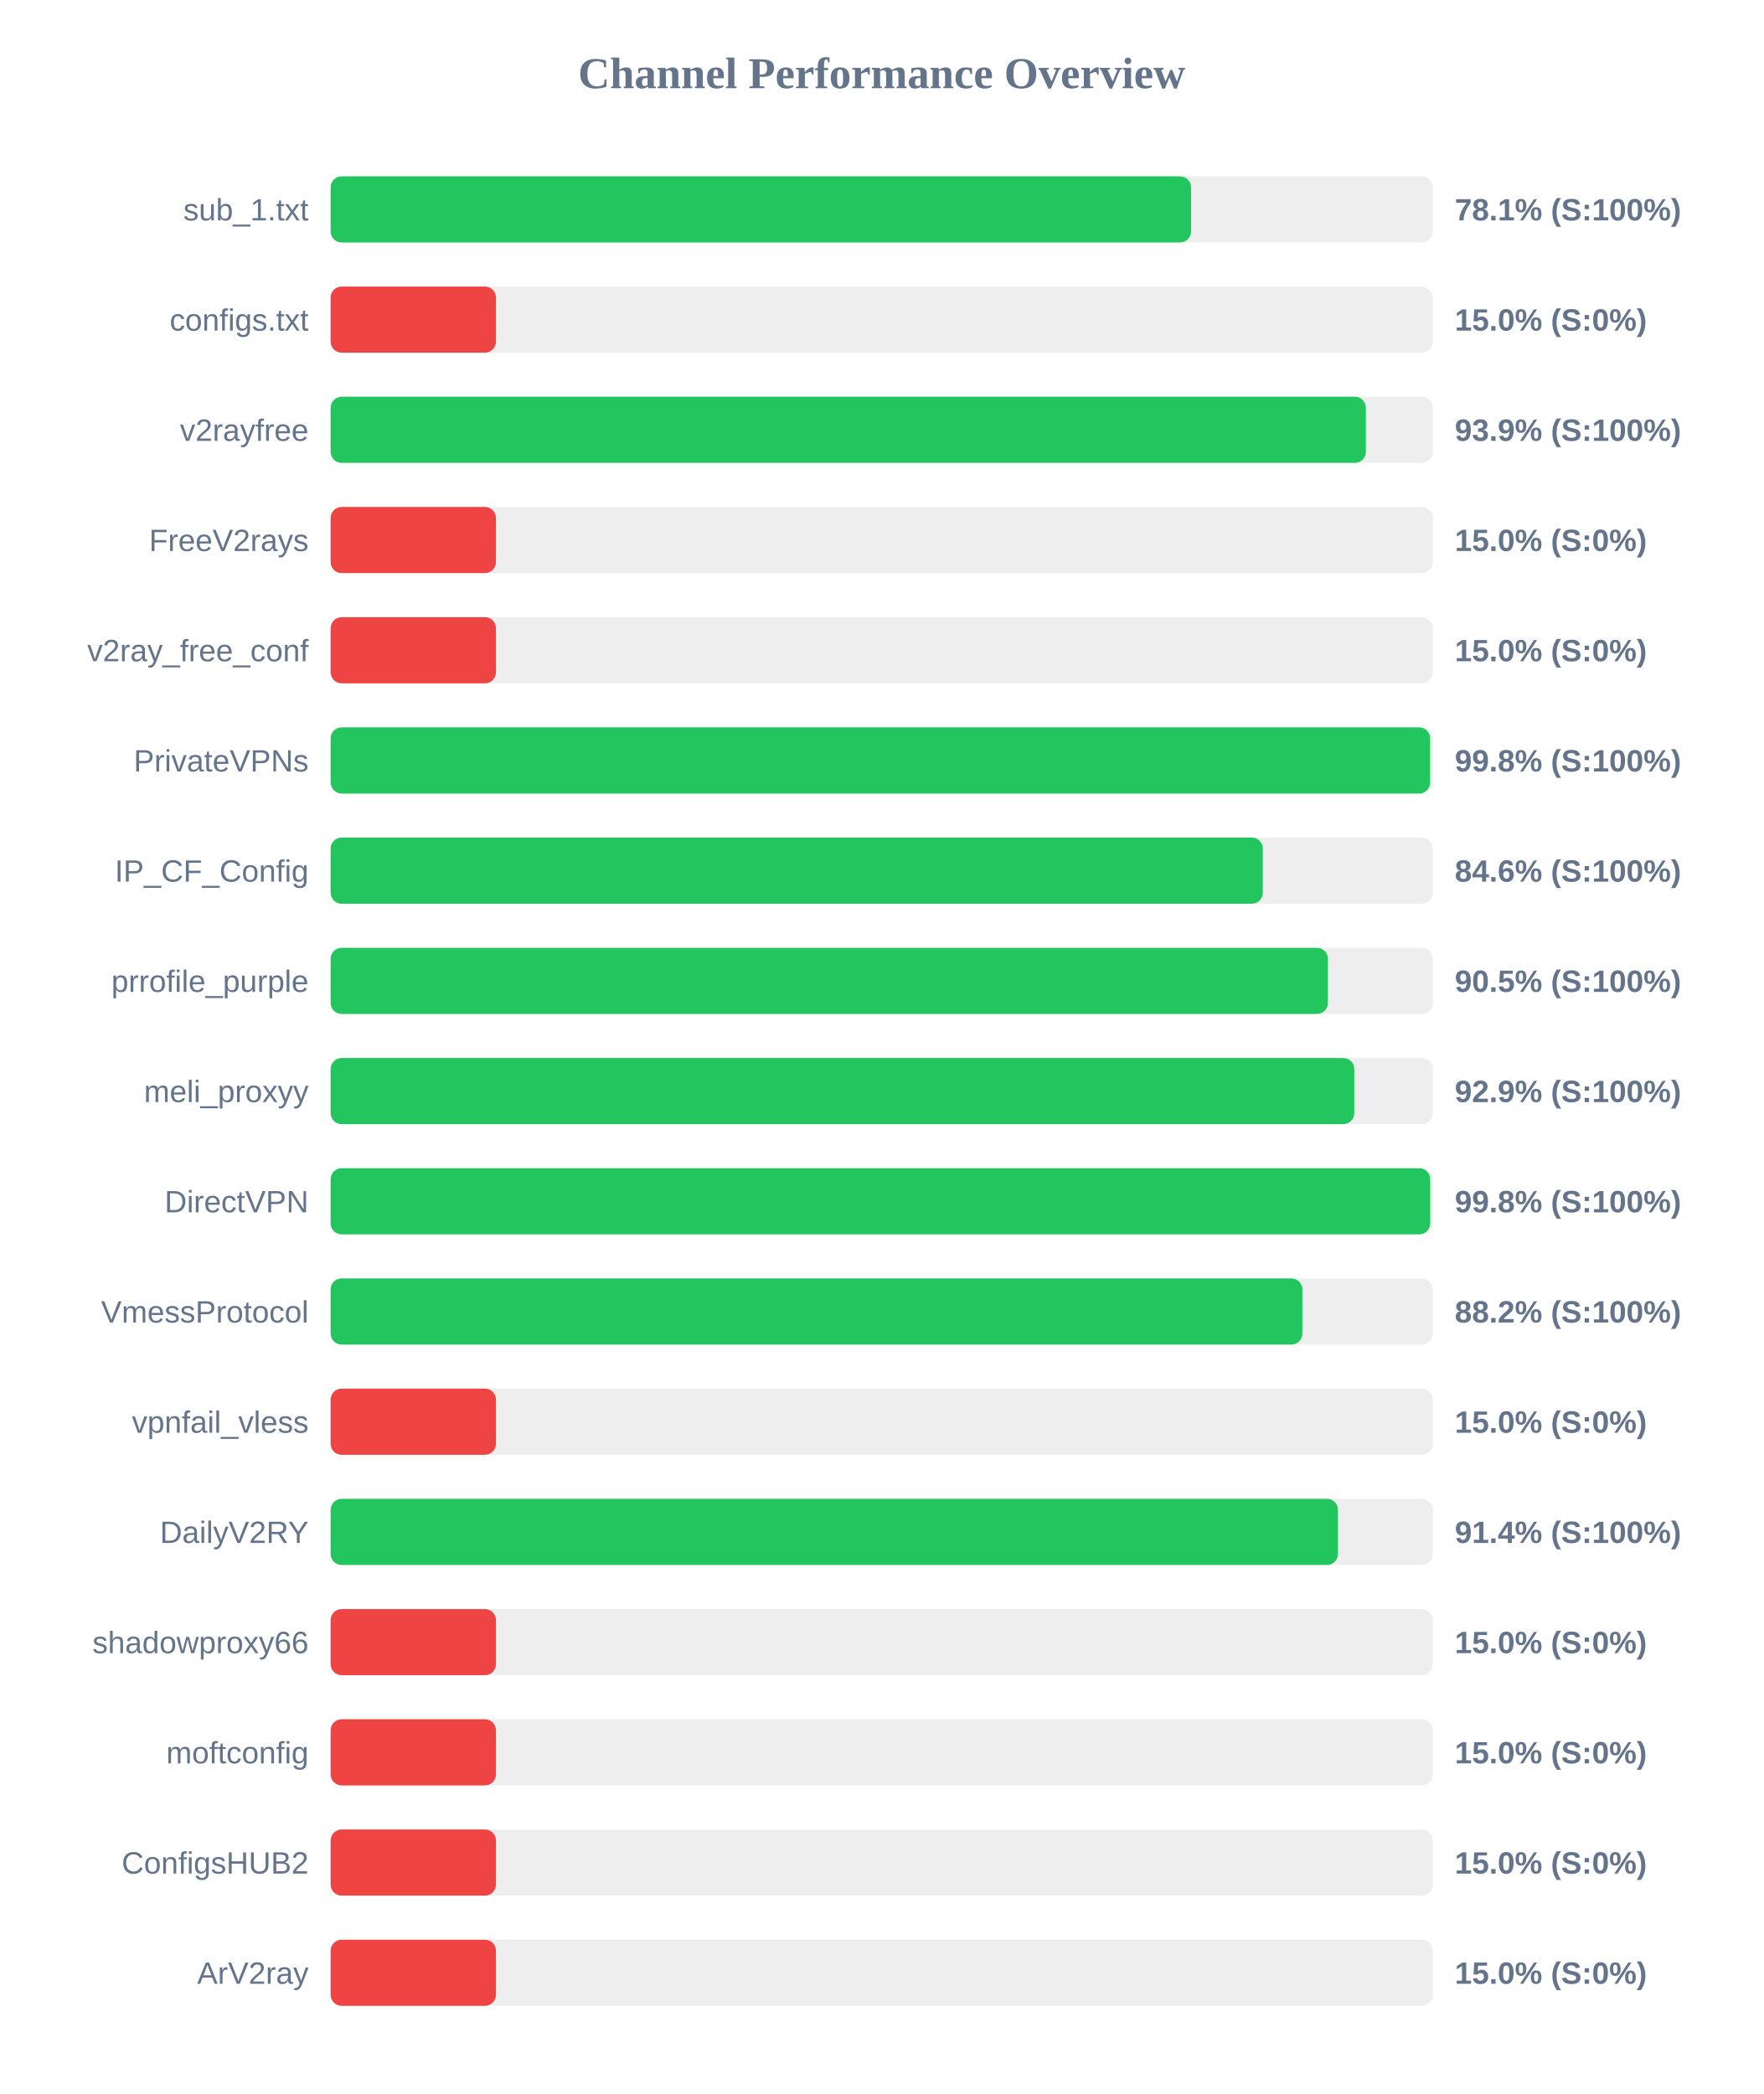
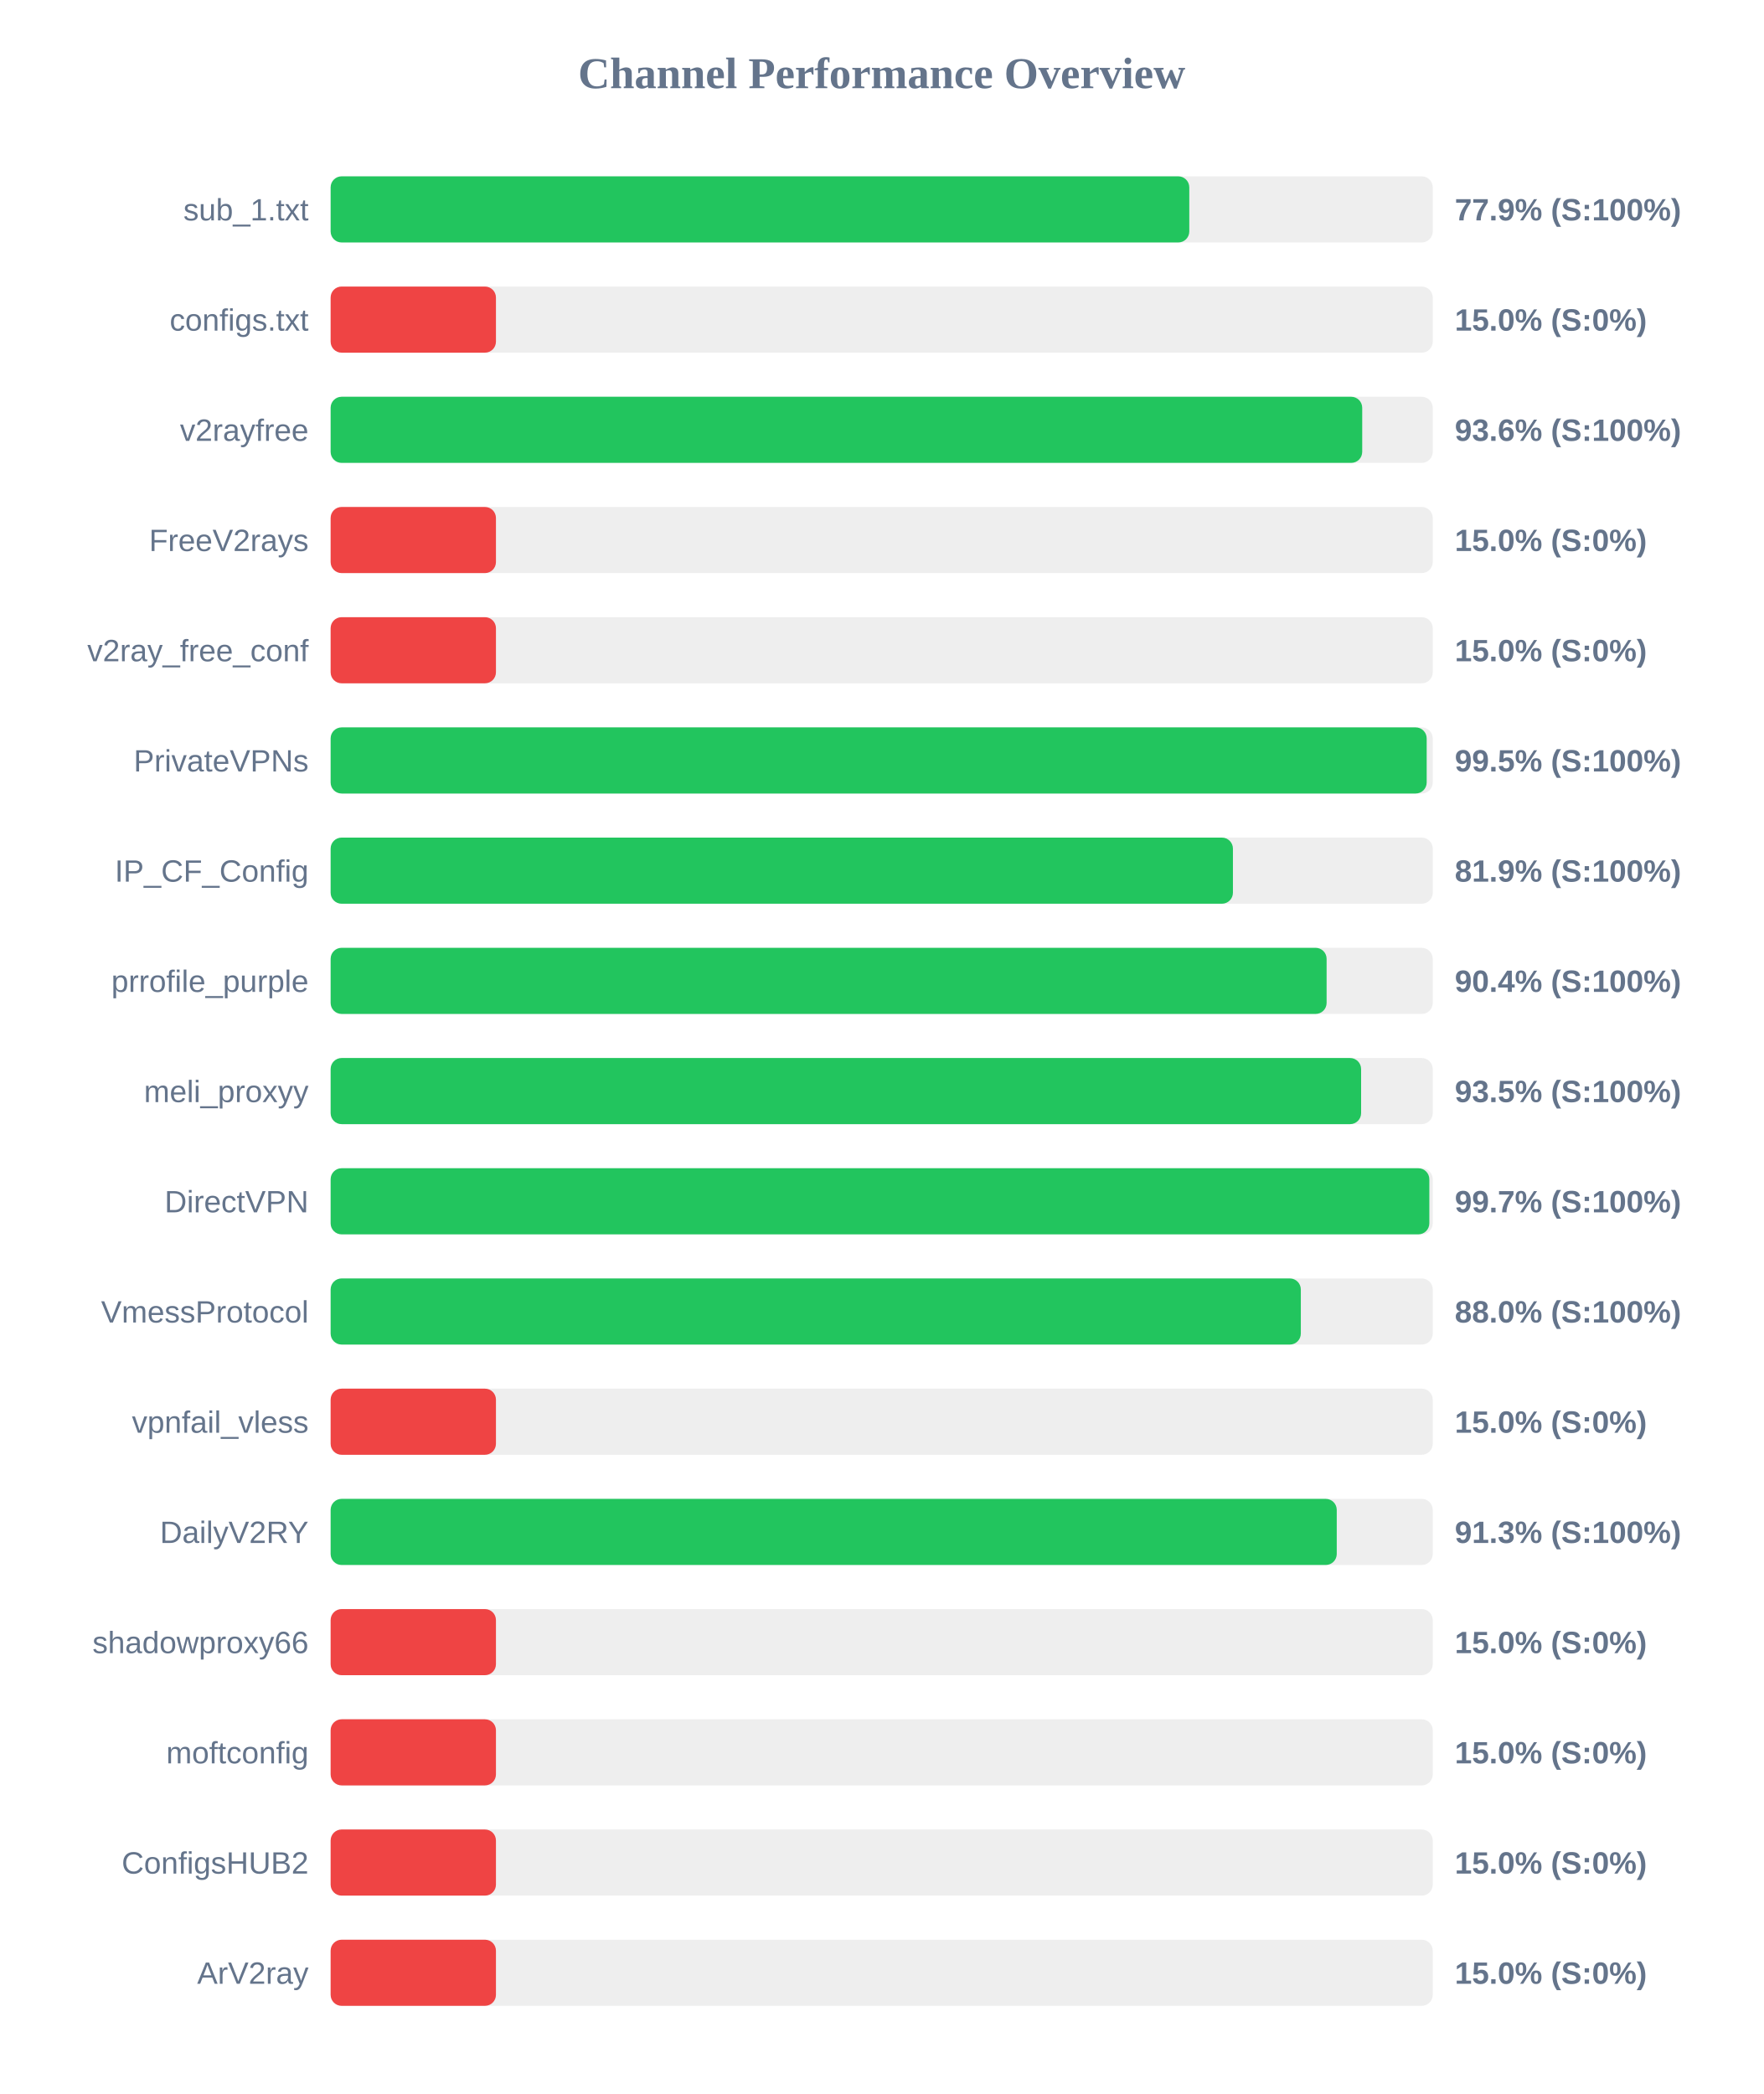
<svg xmlns="http://www.w3.org/2000/svg" width="800" height="950" version="1.1">
  <style>
        .row { font: 14px Arial; fill: #64748b; }
        .score { font: bold 14px Arial; fill: #64748b; }
    </style>
  <text x="400" y="40" text-anchor="middle" font-size="20px" font-weight="bold" fill="#64748b">Channel Performance Overview</text>
  <rect x="150" y="80" width="500" height="30" fill="#eee" rx="5" />
-   <rect x="150" y="80" width="390.35" height="30" fill="#22c55e" rx="5" />
+   <rect x="150" y="80" width="389.55" height="30" fill="#22c55e" rx="5" />
  <text x="140" y="100" text-anchor="end" class="row">sub_1.txt</text>
-   <text x="660" y="100" text-anchor="start" class="score">78.1% (S:100%)</text>
+   <text x="660" y="100" text-anchor="start" class="score">77.9% (S:100%)</text>
  <rect x="150" y="130" width="500" height="30" fill="#eee" rx="5" />
  <rect x="150" y="130" width="75.0" height="30" fill="#ef4444" rx="5" />
  <text x="140" y="150" text-anchor="end" class="row">configs.txt</text>
  <text x="660" y="150" text-anchor="start" class="score">15.0% (S:0%)</text>
  <rect x="150" y="180" width="500" height="30" fill="#eee" rx="5" />
-   <rect x="150" y="180" width="469.65" height="30" fill="#22c55e" rx="5" />
+   <rect x="150" y="180" width="468.0" height="30" fill="#22c55e" rx="5" />
  <text x="140" y="200" text-anchor="end" class="row">v2rayfree</text>
-   <text x="660" y="200" text-anchor="start" class="score">93.9% (S:100%)</text>
+   <text x="660" y="200" text-anchor="start" class="score">93.6% (S:100%)</text>
  <rect x="150" y="230" width="500" height="30" fill="#eee" rx="5" />
  <rect x="150" y="230" width="75.0" height="30" fill="#ef4444" rx="5" />
  <text x="140" y="250" text-anchor="end" class="row">FreeV2rays</text>
  <text x="660" y="250" text-anchor="start" class="score">15.0% (S:0%)</text>
  <rect x="150" y="280" width="500" height="30" fill="#eee" rx="5" />
  <rect x="150" y="280" width="75.0" height="30" fill="#ef4444" rx="5" />
  <text x="140" y="300" text-anchor="end" class="row">v2ray_free_conf</text>
  <text x="660" y="300" text-anchor="start" class="score">15.0% (S:0%)</text>
  <rect x="150" y="330" width="500" height="30" fill="#eee" rx="5" />
-   <rect x="150" y="330" width="498.8" height="30" fill="#22c55e" rx="5" />
+   <rect x="150" y="330" width="497.25" height="30" fill="#22c55e" rx="5" />
  <text x="140" y="350" text-anchor="end" class="row">PrivateVPNs</text>
-   <text x="660" y="350" text-anchor="start" class="score">99.8% (S:100%)</text>
+   <text x="660" y="350" text-anchor="start" class="score">99.5% (S:100%)</text>
  <rect x="150" y="380" width="500" height="30" fill="#eee" rx="5" />
-   <rect x="150" y="380" width="422.9" height="30" fill="#22c55e" rx="5" />
+   <rect x="150" y="380" width="409.35" height="30" fill="#22c55e" rx="5" />
  <text x="140" y="400" text-anchor="end" class="row">IP_CF_Config</text>
-   <text x="660" y="400" text-anchor="start" class="score">84.6% (S:100%)</text>
+   <text x="660" y="400" text-anchor="start" class="score">81.9% (S:100%)</text>
  <rect x="150" y="430" width="500" height="30" fill="#eee" rx="5" />
-   <rect x="150" y="430" width="452.45" height="30" fill="#22c55e" rx="5" />
+   <rect x="150" y="430" width="451.85" height="30" fill="#22c55e" rx="5" />
  <text x="140" y="450" text-anchor="end" class="row">prrofile_purple</text>
-   <text x="660" y="450" text-anchor="start" class="score">90.5% (S:100%)</text>
+   <text x="660" y="450" text-anchor="start" class="score">90.4% (S:100%)</text>
  <rect x="150" y="480" width="500" height="30" fill="#eee" rx="5" />
-   <rect x="150" y="480" width="464.4" height="30" fill="#22c55e" rx="5" />
+   <rect x="150" y="480" width="467.5" height="30" fill="#22c55e" rx="5" />
  <text x="140" y="500" text-anchor="end" class="row">meli_proxyy</text>
-   <text x="660" y="500" text-anchor="start" class="score">92.9% (S:100%)</text>
+   <text x="660" y="500" text-anchor="start" class="score">93.5% (S:100%)</text>
  <rect x="150" y="530" width="500" height="30" fill="#eee" rx="5" />
-   <rect x="150" y="530" width="498.85" height="30" fill="#22c55e" rx="5" />
+   <rect x="150" y="530" width="498.45" height="30" fill="#22c55e" rx="5" />
  <text x="140" y="550" text-anchor="end" class="row">DirectVPN</text>
-   <text x="660" y="550" text-anchor="start" class="score">99.8% (S:100%)</text>
+   <text x="660" y="550" text-anchor="start" class="score">99.7% (S:100%)</text>
  <rect x="150" y="580" width="500" height="30" fill="#eee" rx="5" />
-   <rect x="150" y="580" width="440.85" height="30" fill="#22c55e" rx="5" />
+   <rect x="150" y="580" width="440.15" height="30" fill="#22c55e" rx="5" />
  <text x="140" y="600" text-anchor="end" class="row">VmessProtocol</text>
-   <text x="660" y="600" text-anchor="start" class="score">88.2% (S:100%)</text>
+   <text x="660" y="600" text-anchor="start" class="score">88.0% (S:100%)</text>
  <rect x="150" y="630" width="500" height="30" fill="#eee" rx="5" />
  <rect x="150" y="630" width="75.0" height="30" fill="#ef4444" rx="5" />
  <text x="140" y="650" text-anchor="end" class="row">vpnfail_vless</text>
  <text x="660" y="650" text-anchor="start" class="score">15.0% (S:0%)</text>
  <rect x="150" y="680" width="500" height="30" fill="#eee" rx="5" />
-   <rect x="150" y="680" width="457.0" height="30" fill="#22c55e" rx="5" />
+   <rect x="150" y="680" width="456.45" height="30" fill="#22c55e" rx="5" />
  <text x="140" y="700" text-anchor="end" class="row">DailyV2RY</text>
-   <text x="660" y="700" text-anchor="start" class="score">91.4% (S:100%)</text>
+   <text x="660" y="700" text-anchor="start" class="score">91.3% (S:100%)</text>
  <rect x="150" y="730" width="500" height="30" fill="#eee" rx="5" />
  <rect x="150" y="730" width="75.0" height="30" fill="#ef4444" rx="5" />
  <text x="140" y="750" text-anchor="end" class="row">shadowproxy66</text>
  <text x="660" y="750" text-anchor="start" class="score">15.0% (S:0%)</text>
  <rect x="150" y="780" width="500" height="30" fill="#eee" rx="5" />
  <rect x="150" y="780" width="75.0" height="30" fill="#ef4444" rx="5" />
  <text x="140" y="800" text-anchor="end" class="row">moftconfig</text>
  <text x="660" y="800" text-anchor="start" class="score">15.0% (S:0%)</text>
  <rect x="150" y="830" width="500" height="30" fill="#eee" rx="5" />
  <rect x="150" y="830" width="75.0" height="30" fill="#ef4444" rx="5" />
  <text x="140" y="850" text-anchor="end" class="row">ConfigsHUB2</text>
  <text x="660" y="850" text-anchor="start" class="score">15.0% (S:0%)</text>
  <rect x="150" y="880" width="500" height="30" fill="#eee" rx="5" />
  <rect x="150" y="880" width="75.0" height="30" fill="#ef4444" rx="5" />
  <text x="140" y="900" text-anchor="end" class="row">ArV2ray</text>
  <text x="660" y="900" text-anchor="start" class="score">15.0% (S:0%)</text>
</svg>
